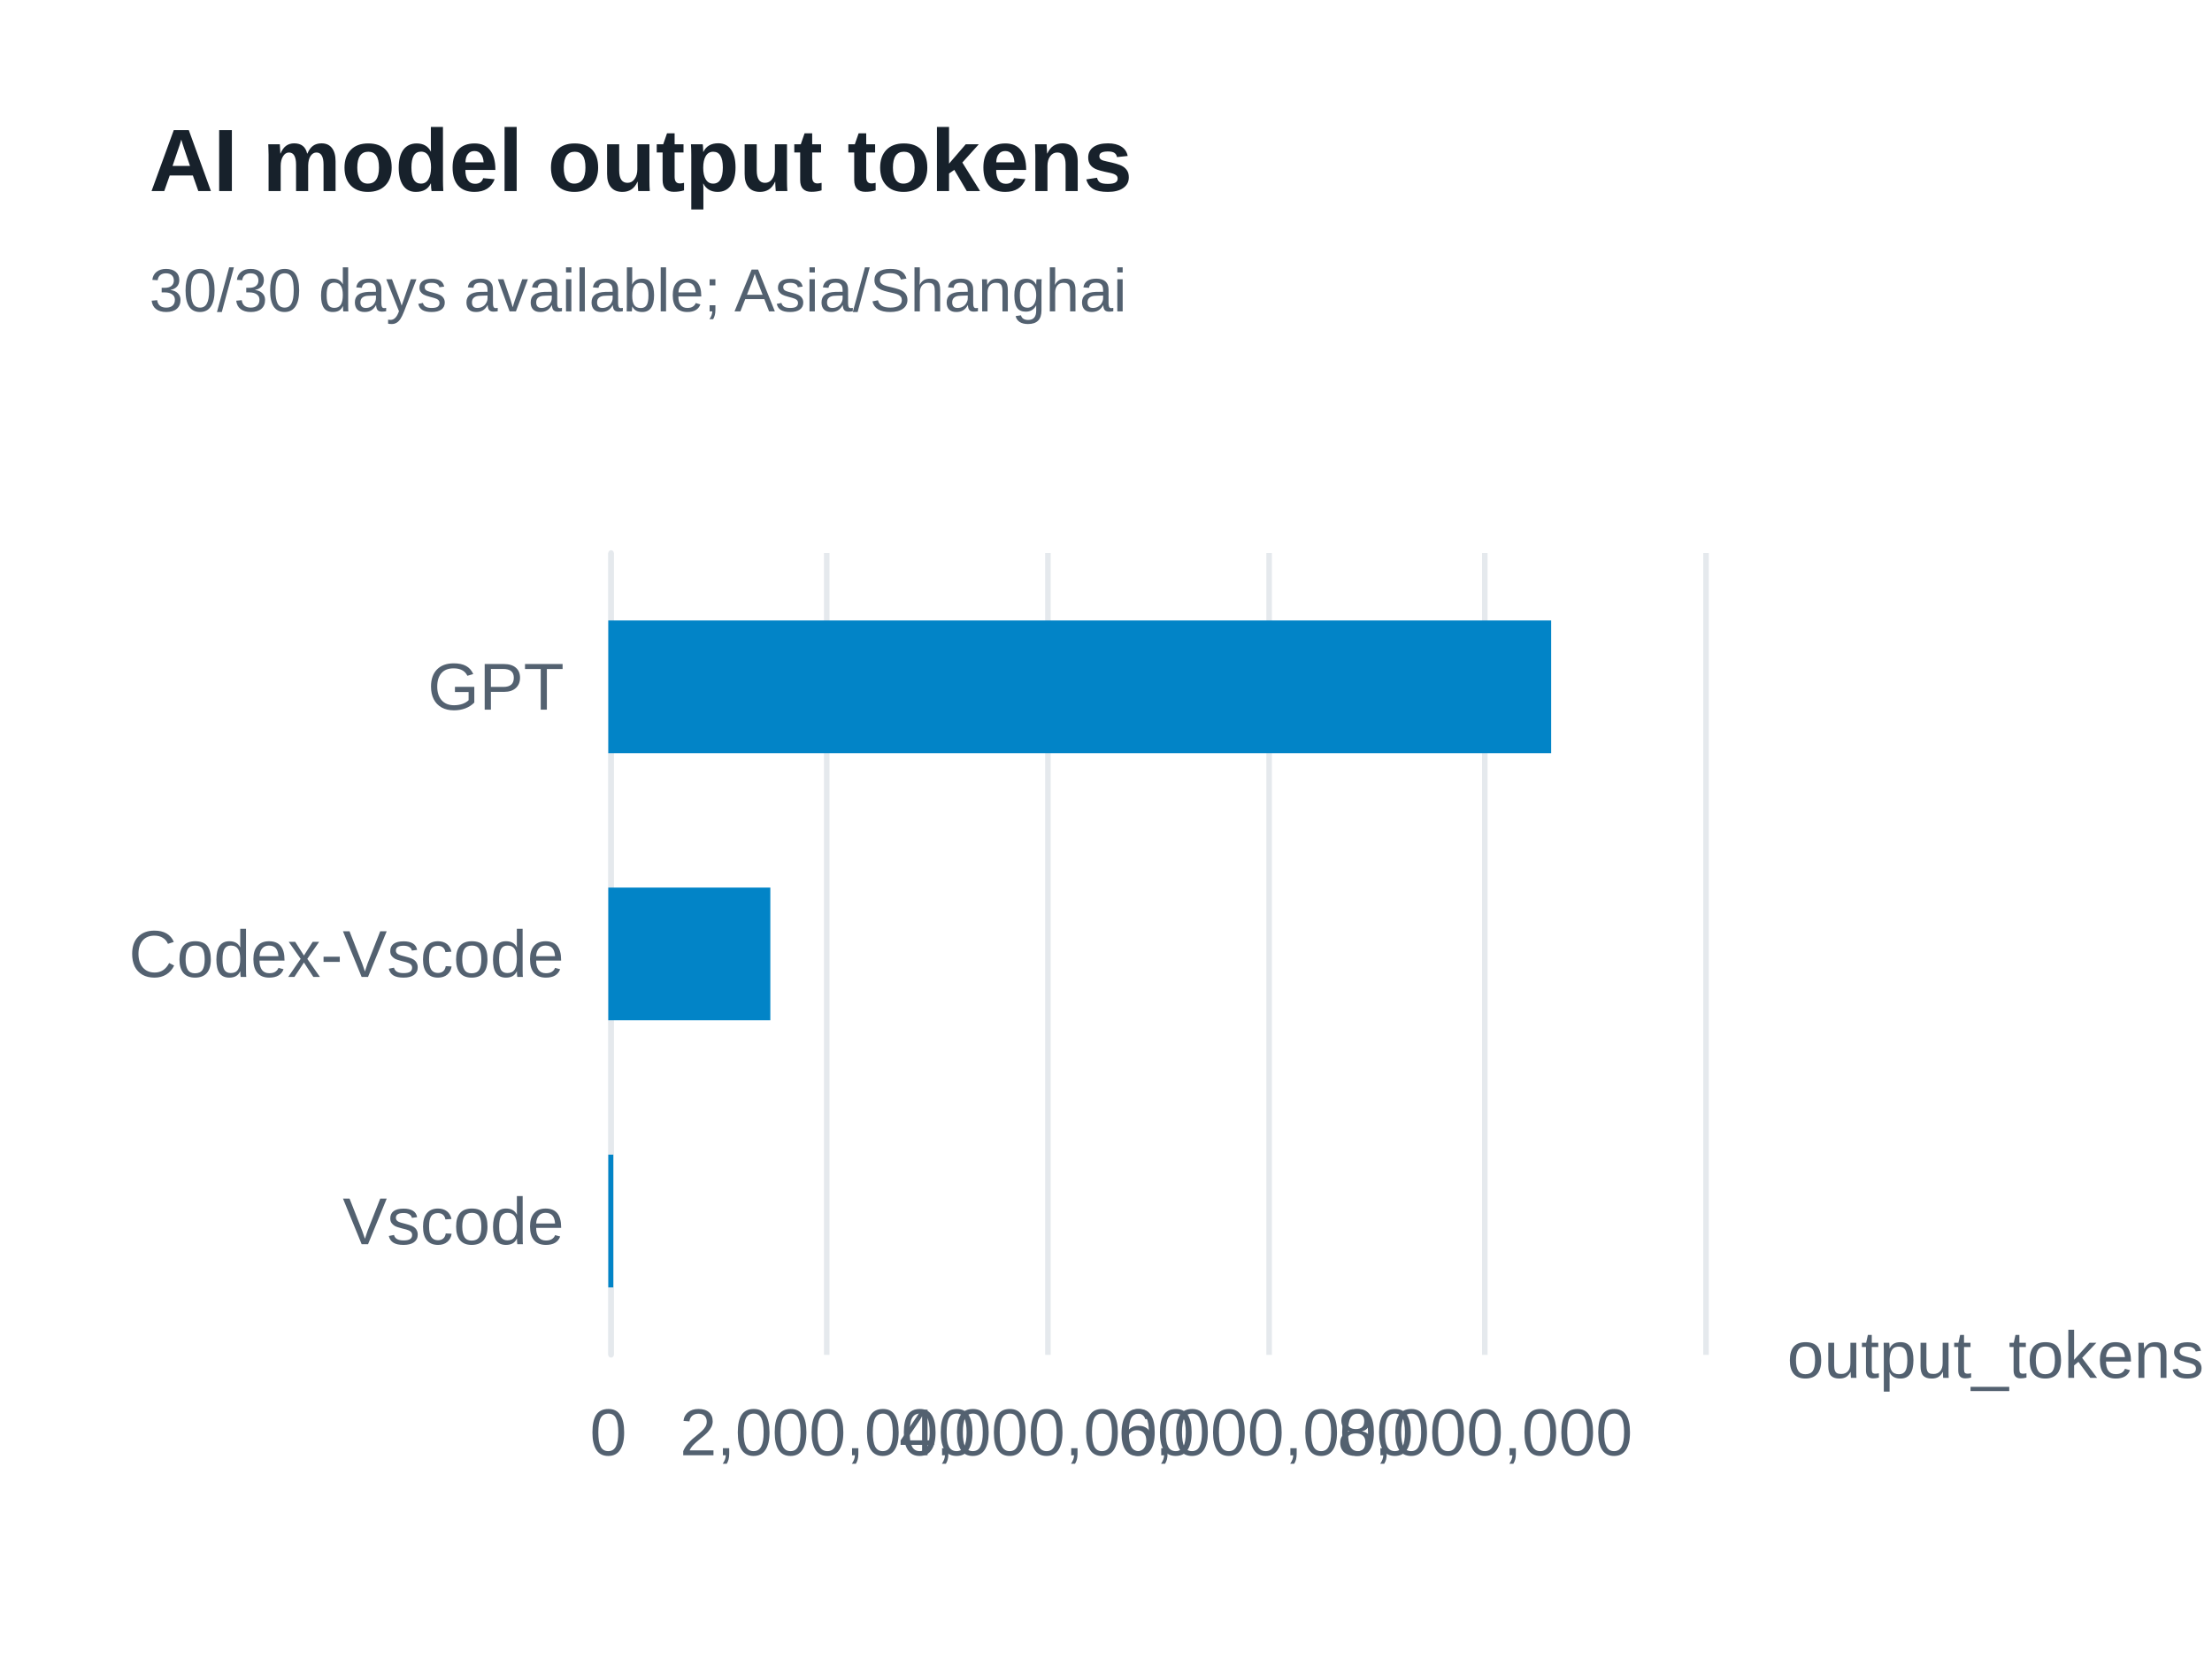
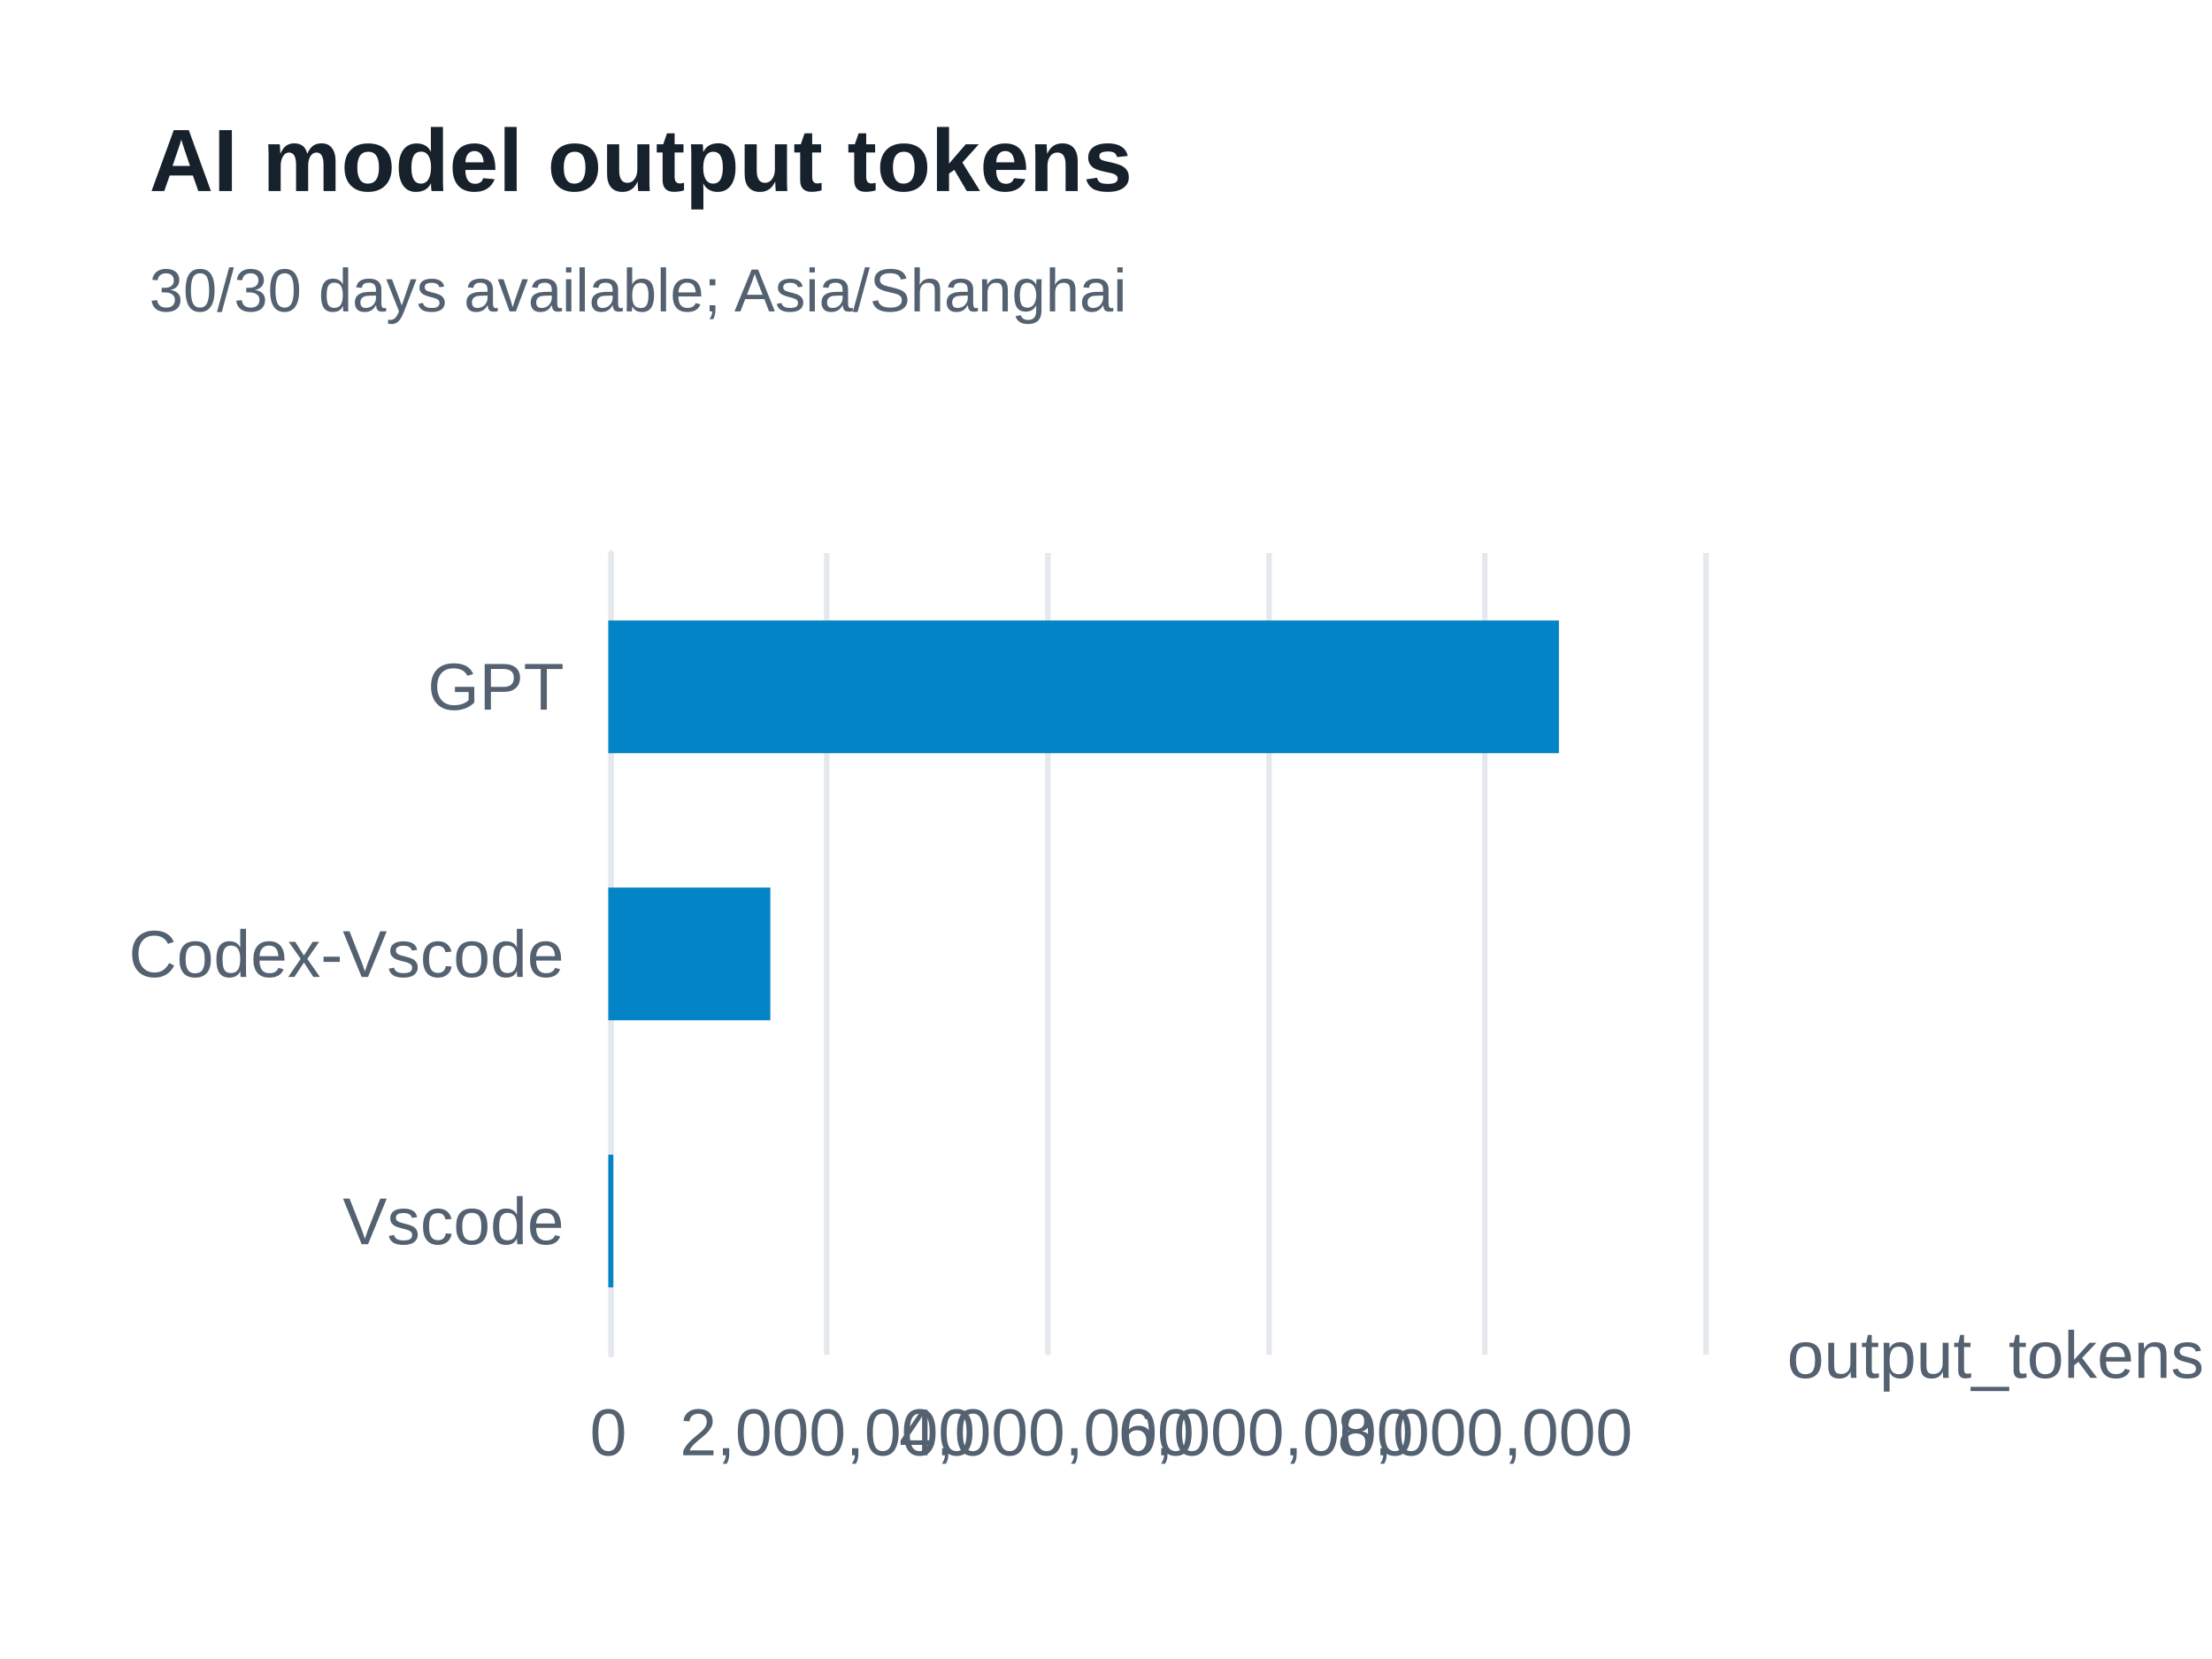
<svg xmlns="http://www.w3.org/2000/svg" width="400" height="300" version="1.1" baseProfile="full" viewBox="0 0 400 300" role="img" aria-labelledby="model-output-tokens-title model-output-tokens-description">
  <rect width="400" height="300" x="0" y="0" fill="#ffffff" />
-   <path d="M110.5 100L110.5 245" fill="none" pointer-events="visible" stroke="#e5e9ed" class="zr65-cls-502" />
-   <path d="M149.5 100L149.5 245" fill="none" pointer-events="visible" stroke="#e5e9ed" class="zr65-cls-502" />
-   <path d="M189.5 100L189.5 245" fill="none" pointer-events="visible" stroke="#e5e9ed" class="zr65-cls-502" />
-   <path d="M229.5 100L229.5 245" fill="none" pointer-events="visible" stroke="#e5e9ed" class="zr65-cls-502" />
-   <path d="M268.5 100L268.5 245" fill="none" pointer-events="visible" stroke="#e5e9ed" class="zr65-cls-502" />
-   <path d="M308.5 100L308.5 245" fill="none" pointer-events="visible" stroke="#e5e9ed" class="zr65-cls-502" />
-   <path d="M110.5 245L110.5 100" fill="none" pointer-events="visible" stroke="#e5e9ed" stroke-linecap="round" class="zr65-cls-502" />
+   <path d="M110.5 100L110.5 245" fill="none" pointer-events="visible" stroke="#e5e9ed" class="zr65-cls-522" />
+   <path d="M149.5 100L149.5 245" fill="none" pointer-events="visible" stroke="#e5e9ed" class="zr65-cls-522" />
+   <path d="M189.5 100L189.5 245" fill="none" pointer-events="visible" stroke="#e5e9ed" class="zr65-cls-522" />
+   <path d="M229.5 100L229.5 245" fill="none" pointer-events="visible" stroke="#e5e9ed" class="zr65-cls-522" />
+   <path d="M268.5 100L268.5 245" fill="none" pointer-events="visible" stroke="#e5e9ed" class="zr65-cls-522" />
+   <path d="M308.5 100L308.5 245" fill="none" pointer-events="visible" stroke="#e5e9ed" class="zr65-cls-522" />
+   <path d="M110.5 245L110.5 100" fill="none" pointer-events="visible" stroke="#e5e9ed" stroke-linecap="round" class="zr65-cls-522" />
  <text dominant-baseline="central" text-anchor="start" style="font-size:12px;font-family:Arial, Noto Sans CJK SC, Microsoft YaHei, sans-serif;" transform="translate(323.16 245)" fill="#536170">output_tokens</text>
  <text dominant-baseline="central" text-anchor="end" style="font-size:12px;font-family:Arial, Noto Sans CJK SC, Microsoft YaHei, sans-serif;" transform="translate(102 220.8333)" fill="#536170">Vscode</text>
  <text dominant-baseline="central" text-anchor="end" style="font-size:12px;font-family:Arial, Noto Sans CJK SC, Microsoft YaHei, sans-serif;" transform="translate(102 172.5)" fill="#536170">Codex-Vscode</text>
  <text dominant-baseline="central" text-anchor="end" style="font-size:12px;font-family:Arial, Noto Sans CJK SC, Microsoft YaHei, sans-serif;" transform="translate(102 124.1667)" fill="#536170">GPT</text>
  <text dominant-baseline="central" text-anchor="middle" style="font-size:12px;font-family:Arial, Noto Sans CJK SC, Microsoft YaHei, sans-serif;" y="6" transform="translate(110 253)" fill="#536170">0</text>
  <text dominant-baseline="central" text-anchor="middle" style="font-size:12px;font-family:Arial, Noto Sans CJK SC, Microsoft YaHei, sans-serif;" y="6" transform="translate(149.632 253)" fill="#536170">2,000,000</text>
  <text dominant-baseline="central" text-anchor="middle" style="font-size:12px;font-family:Arial, Noto Sans CJK SC, Microsoft YaHei, sans-serif;" y="6" transform="translate(189.264 253)" fill="#536170">4,000,000</text>
  <text dominant-baseline="central" text-anchor="middle" style="font-size:12px;font-family:Arial, Noto Sans CJK SC, Microsoft YaHei, sans-serif;" y="6" transform="translate(228.896 253)" fill="#536170">6,000,000</text>
  <text dominant-baseline="central" text-anchor="middle" style="font-size:12px;font-family:Arial, Noto Sans CJK SC, Microsoft YaHei, sans-serif;" y="6" transform="translate(268.528 253)" fill="#536170">8,000,000</text>
-   <path d="M110 208.8l0.9 0l0 24l-0.9 0Z" fill="#0284c7" ecmeta_series_index="0" ecmeta_data_index="0" ecmeta_ssr_type="chart" class="zr65-cls-503" />
-   <path d="M110 160.5l29.3 0l0 24l-29.3 0Z" fill="#0284c7" ecmeta_series_index="0" ecmeta_data_index="1" ecmeta_ssr_type="chart" class="zr65-cls-503" />
-   <path d="M110 112.2l170.5 0l0 24l-170.5 0Z" fill="#0284c7" ecmeta_series_index="0" ecmeta_data_index="2" ecmeta_ssr_type="chart" class="zr65-cls-503" />
-   <path d="M-5 -5l188.2 0l0 47l-188.2 0Z" transform="translate(27 21)" fill="rgb(0,0,0)" fill-opacity="0" stroke="#3c3c41" stroke-width="0" class="zr65-cls-502" />
+   <path d="M110 208.8l0.9 0l0 24l-0.9 0Z" fill="#0284c7" ecmeta_series_index="0" ecmeta_data_index="0" ecmeta_ssr_type="chart" class="zr65-cls-523" />
+   <path d="M110 160.5l29.3 0l0 24l-29.3 0Z" fill="#0284c7" ecmeta_series_index="0" ecmeta_data_index="1" ecmeta_ssr_type="chart" class="zr65-cls-523" />
+   <path d="M110 112.2l171.9 0l0 24l-171.9 0Z" fill="#0284c7" ecmeta_series_index="0" ecmeta_data_index="2" ecmeta_ssr_type="chart" class="zr65-cls-523" />
+   <path d="M-5 -5l188.2 0l0 47l-188.2 0Z" transform="translate(27 21)" fill="rgb(0,0,0)" fill-opacity="0" stroke="#3c3c41" stroke-width="0" class="zr65-cls-522" />
  <text dominant-baseline="central" text-anchor="start" style="font-size:16px;font-family:Arial, Noto Sans CJK SC, Microsoft YaHei, sans-serif;font-weight:bold;" xml:space="preserve" y="8" transform="translate(27 21)" fill="#17212b">AI model output tokens</text>
  <text dominant-baseline="central" text-anchor="start" style="font-size:11px;font-family:Arial, Noto Sans CJK SC, Microsoft YaHei, sans-serif;" xml:space="preserve" y="31.5" transform="translate(27 21)" fill="#536170">30/30 days available; Asia/Shanghai</text>
  <style>
- .zr65-cls-502:hover {
+ .zr65-cls-522:hover {
pointer-events:none;
}
- .zr65-cls-503:hover {
+ .zr65-cls-523:hover {
cursor:pointer;
fill:rgba(2,145,218,1);
}



</style>
</svg>
